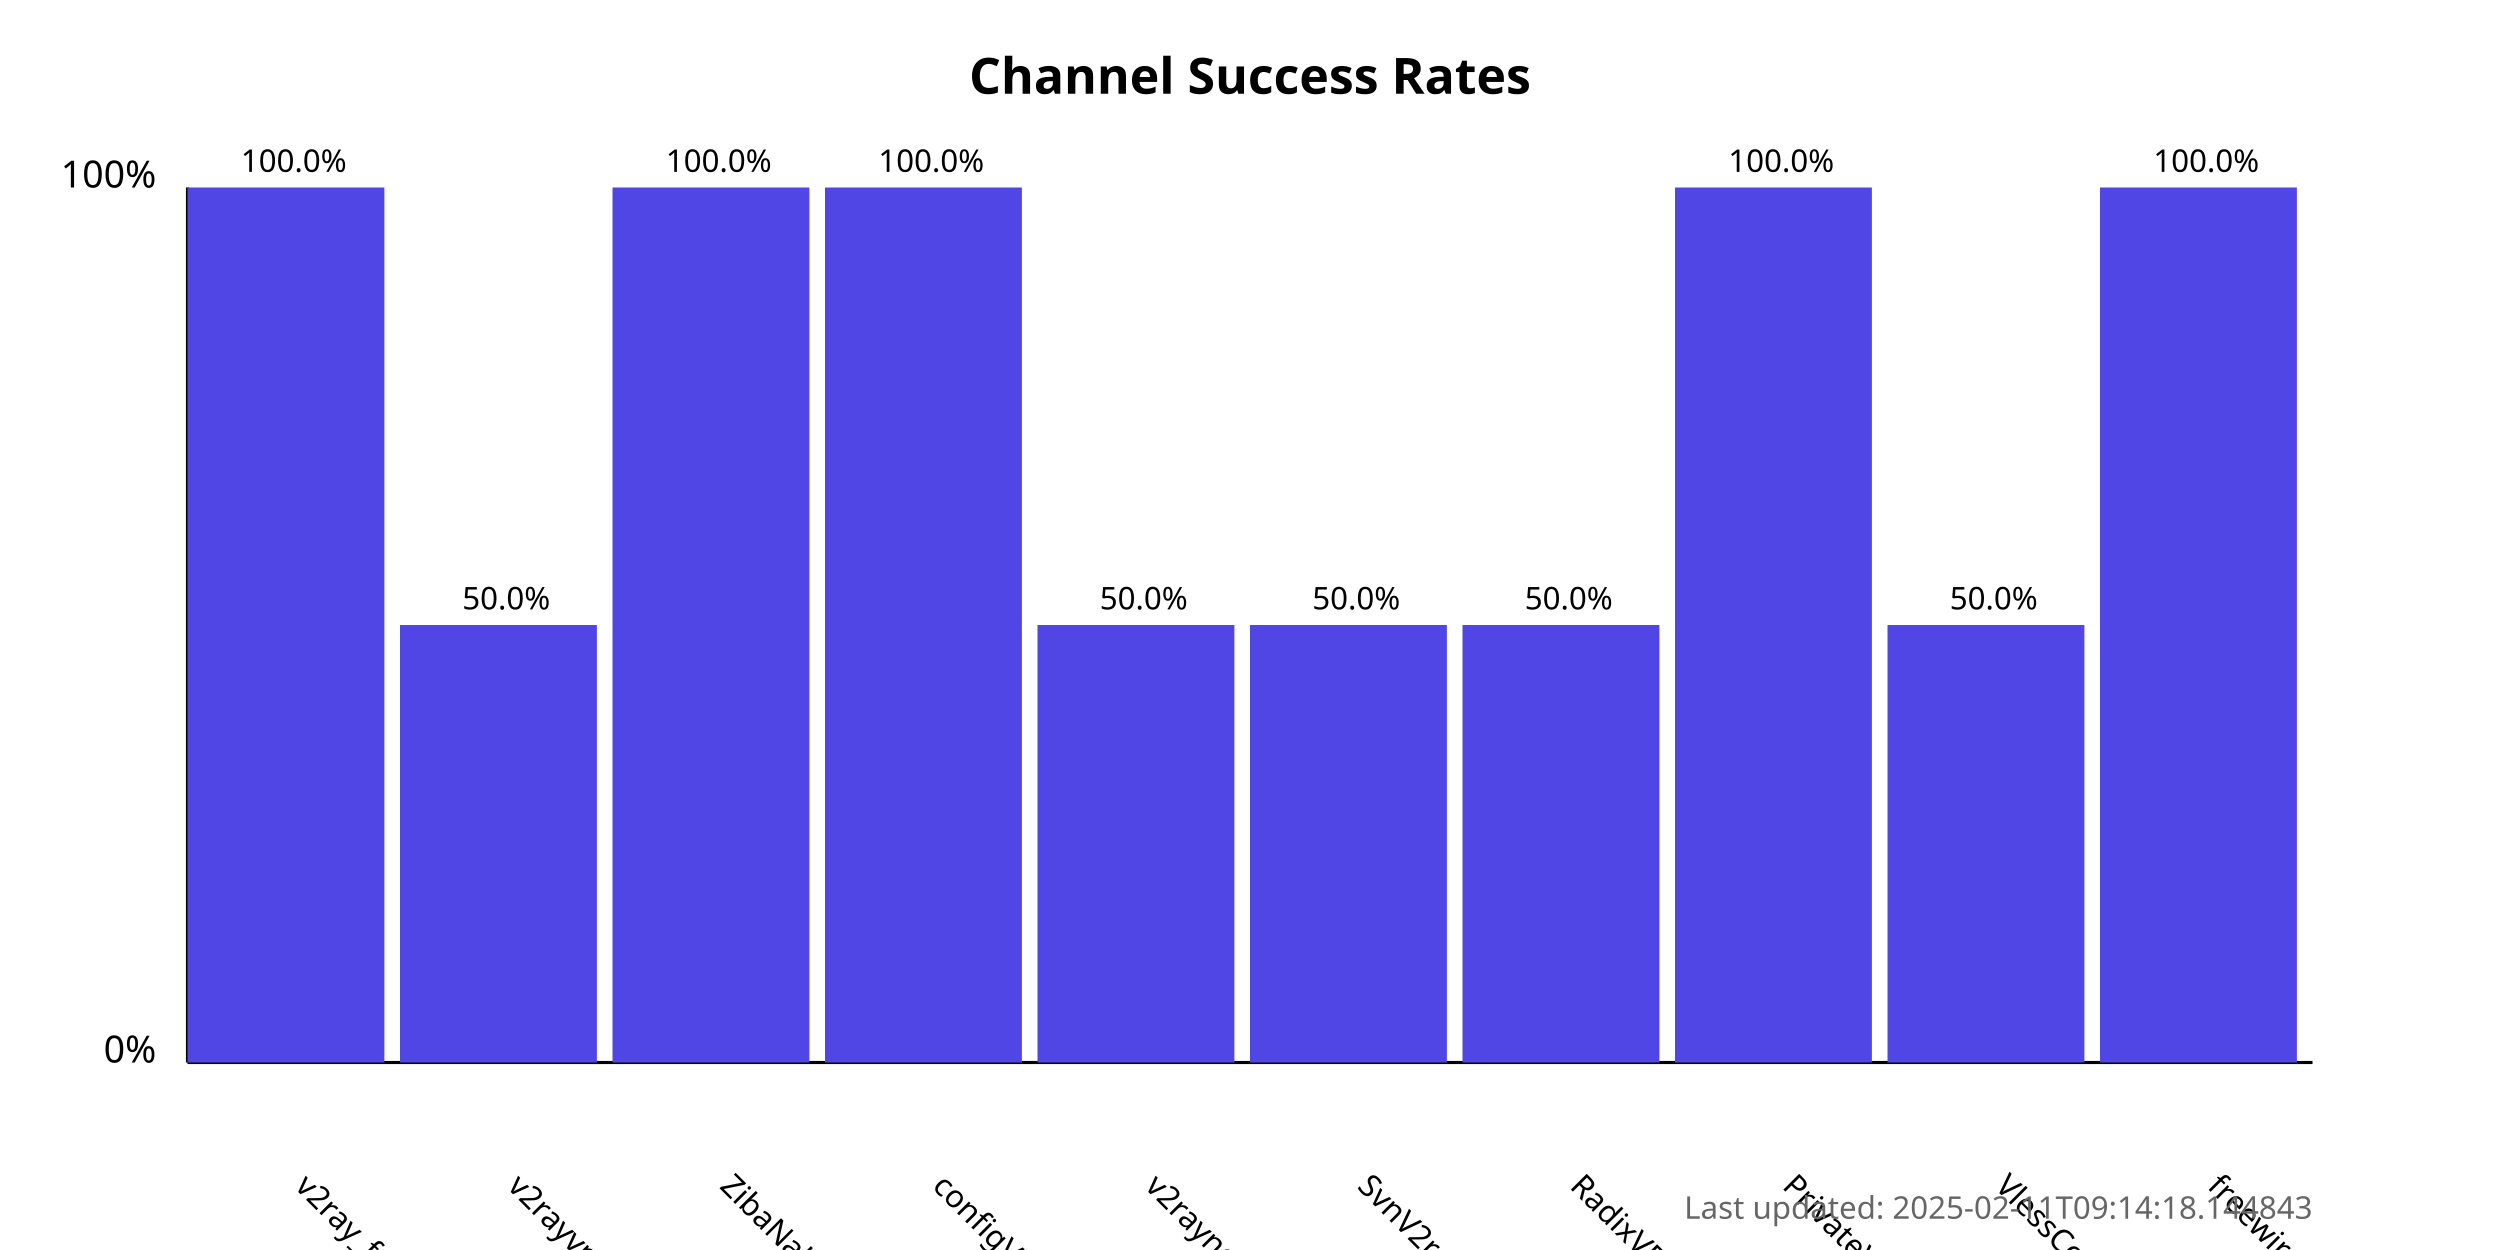
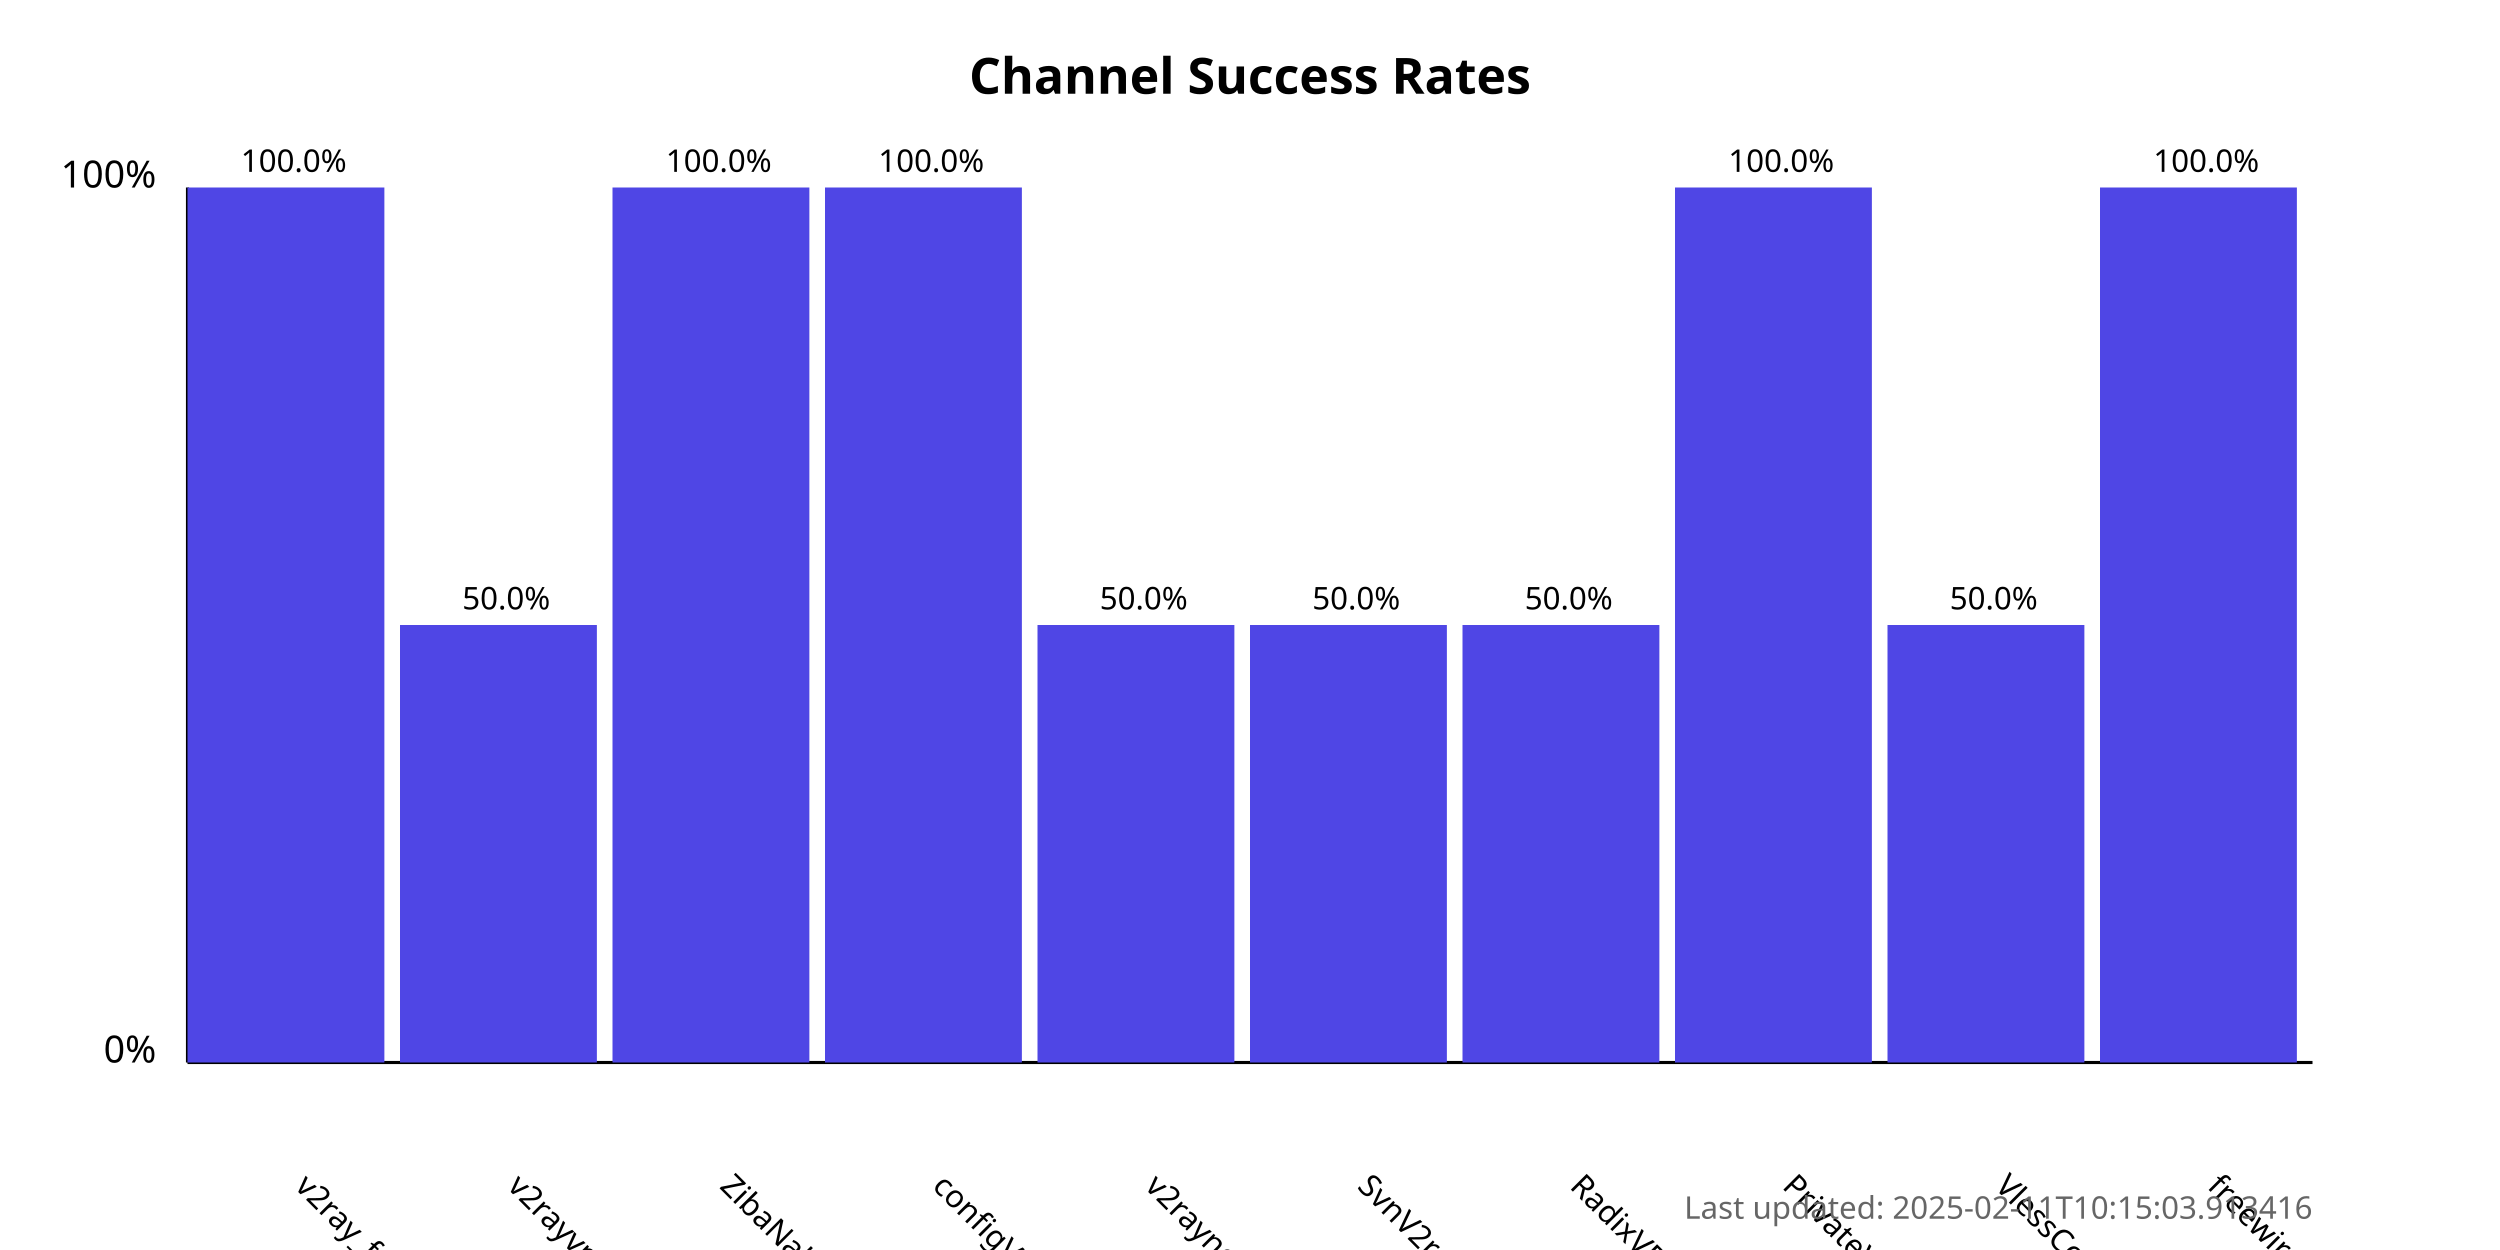
<svg xmlns="http://www.w3.org/2000/svg" width="800" height="400">
  <style>
            .chart-title { font: bold 16px sans-serif; }
            .axis-label { font: 12px sans-serif; }
            .tick-label { font: 10px sans-serif; }
            .bar { fill: #4f46e5; }
            .bar:hover { fill: #6366f1; }
            .timestamp { font: 10px sans-serif; fill: #666; }
        </style>
  <text x="400.0" y="30" text-anchor="middle" class="chart-title">
            Channel Success Rates
        </text>
  <line x1="60" y1="340" x2="60" y2="60" stroke="black" stroke-width="1" />
  <line x1="60" y1="340" x2="740" y2="340" stroke="black" stroke-width="1" />
  <text x="50" y="340" text-anchor="end" class="axis-label">0%</text>
  <text x="50" y="60" text-anchor="end" class="axis-label">100%</text>
  <g>
    <rect x="60" y="60.0" width="63.0" height="280.0" class="bar" />
    <text x="94.0" y="380" transform="rotate(45, 94.0, 380)" text-anchor="start" class="tick-label">
                v2ray_free_conf
            </text>
    <text x="94.0" y="55.0" text-anchor="middle" class="tick-label">
                100.0%
            </text>
  </g>
  <g>
    <rect x="128.0" y="200.0" width="63.0" height="140.0" class="bar" />
    <text x="162.0" y="380" transform="rotate(45, 162.0, 380)" text-anchor="start" class="tick-label">
                v2rayvpno
            </text>
    <text x="162.0" y="195.0" text-anchor="middle" class="tick-label">
                50.0%
            </text>
  </g>
  <g>
    <rect x="196.0" y="60.0" width="63.0" height="280.0" class="bar" />
    <text x="230.0" y="380" transform="rotate(45, 230.0, 380)" text-anchor="start" class="tick-label">
                ZibaNabz
            </text>
    <text x="230.0" y="55.0" text-anchor="middle" class="tick-label">
                100.0%
            </text>
  </g>
  <g>
    <rect x="264.0" y="60.0" width="63.0" height="280.0" class="bar" />
    <text x="298.0" y="380" transform="rotate(45, 298.0, 380)" text-anchor="start" class="tick-label">
                configV2rayForFree
            </text>
    <text x="298.0" y="55.0" text-anchor="middle" class="tick-label">
                100.0%
            </text>
  </g>
  <g>
    <rect x="332.0" y="200.0" width="63.0" height="140.0" class="bar" />
    <text x="366.0" y="380" transform="rotate(45, 366.0, 380)" text-anchor="start" class="tick-label">
                v2rayngvpn
            </text>
    <text x="366.0" y="195.0" text-anchor="middle" class="tick-label">
                50.0%
            </text>
  </g>
  <g>
    <rect x="400.0" y="200.0" width="63.0" height="140.0" class="bar" />
    <text x="434.0" y="380" transform="rotate(45, 434.0, 380)" text-anchor="start" class="tick-label">
                SvnV2ray
            </text>
    <text x="434.0" y="195.0" text-anchor="middle" class="tick-label">
                50.0%
            </text>
  </g>
  <g>
    <rect x="468.0" y="200.0" width="63.0" height="140.0" class="bar" />
    <text x="502.0" y="380" transform="rotate(45, 502.0, 380)" text-anchor="start" class="tick-label">
                RadixVPN
            </text>
    <text x="502.0" y="195.0" text-anchor="middle" class="tick-label">
                50.0%
            </text>
  </g>
  <g>
    <rect x="536.0" y="60.0" width="63.0" height="280.0" class="bar" />
    <text x="570.0" y="380" transform="rotate(45, 570.0, 380)" text-anchor="start" class="tick-label">
                PrivateVPNs
            </text>
    <text x="570.0" y="55.0" text-anchor="middle" class="tick-label">
                100.0%
            </text>
  </g>
  <g>
    <rect x="604.0" y="200.0" width="63.0" height="140.0" class="bar" />
    <text x="638.0" y="380" transform="rotate(45, 638.0, 380)" text-anchor="start" class="tick-label">
                VlessConfig
            </text>
    <text x="638.0" y="195.0" text-anchor="middle" class="tick-label">
                50.0%
            </text>
  </g>
  <g>
    <rect x="672.0" y="60.0" width="63.0" height="280.0" class="bar" />
    <text x="706.0" y="380" transform="rotate(45, 706.0, 380)" text-anchor="start" class="tick-label">
                freewireguard
            </text>
    <text x="706.0" y="55.0" text-anchor="middle" class="tick-label">
                100.0%
            </text>
  </g>
  <text x="740" y="390" text-anchor="end" class="timestamp">
-             Last updated: 2025-02-11T09:14:18.144843
+             Last updated: 2025-02-11T10:15:03.913416
        </text>
</svg>
